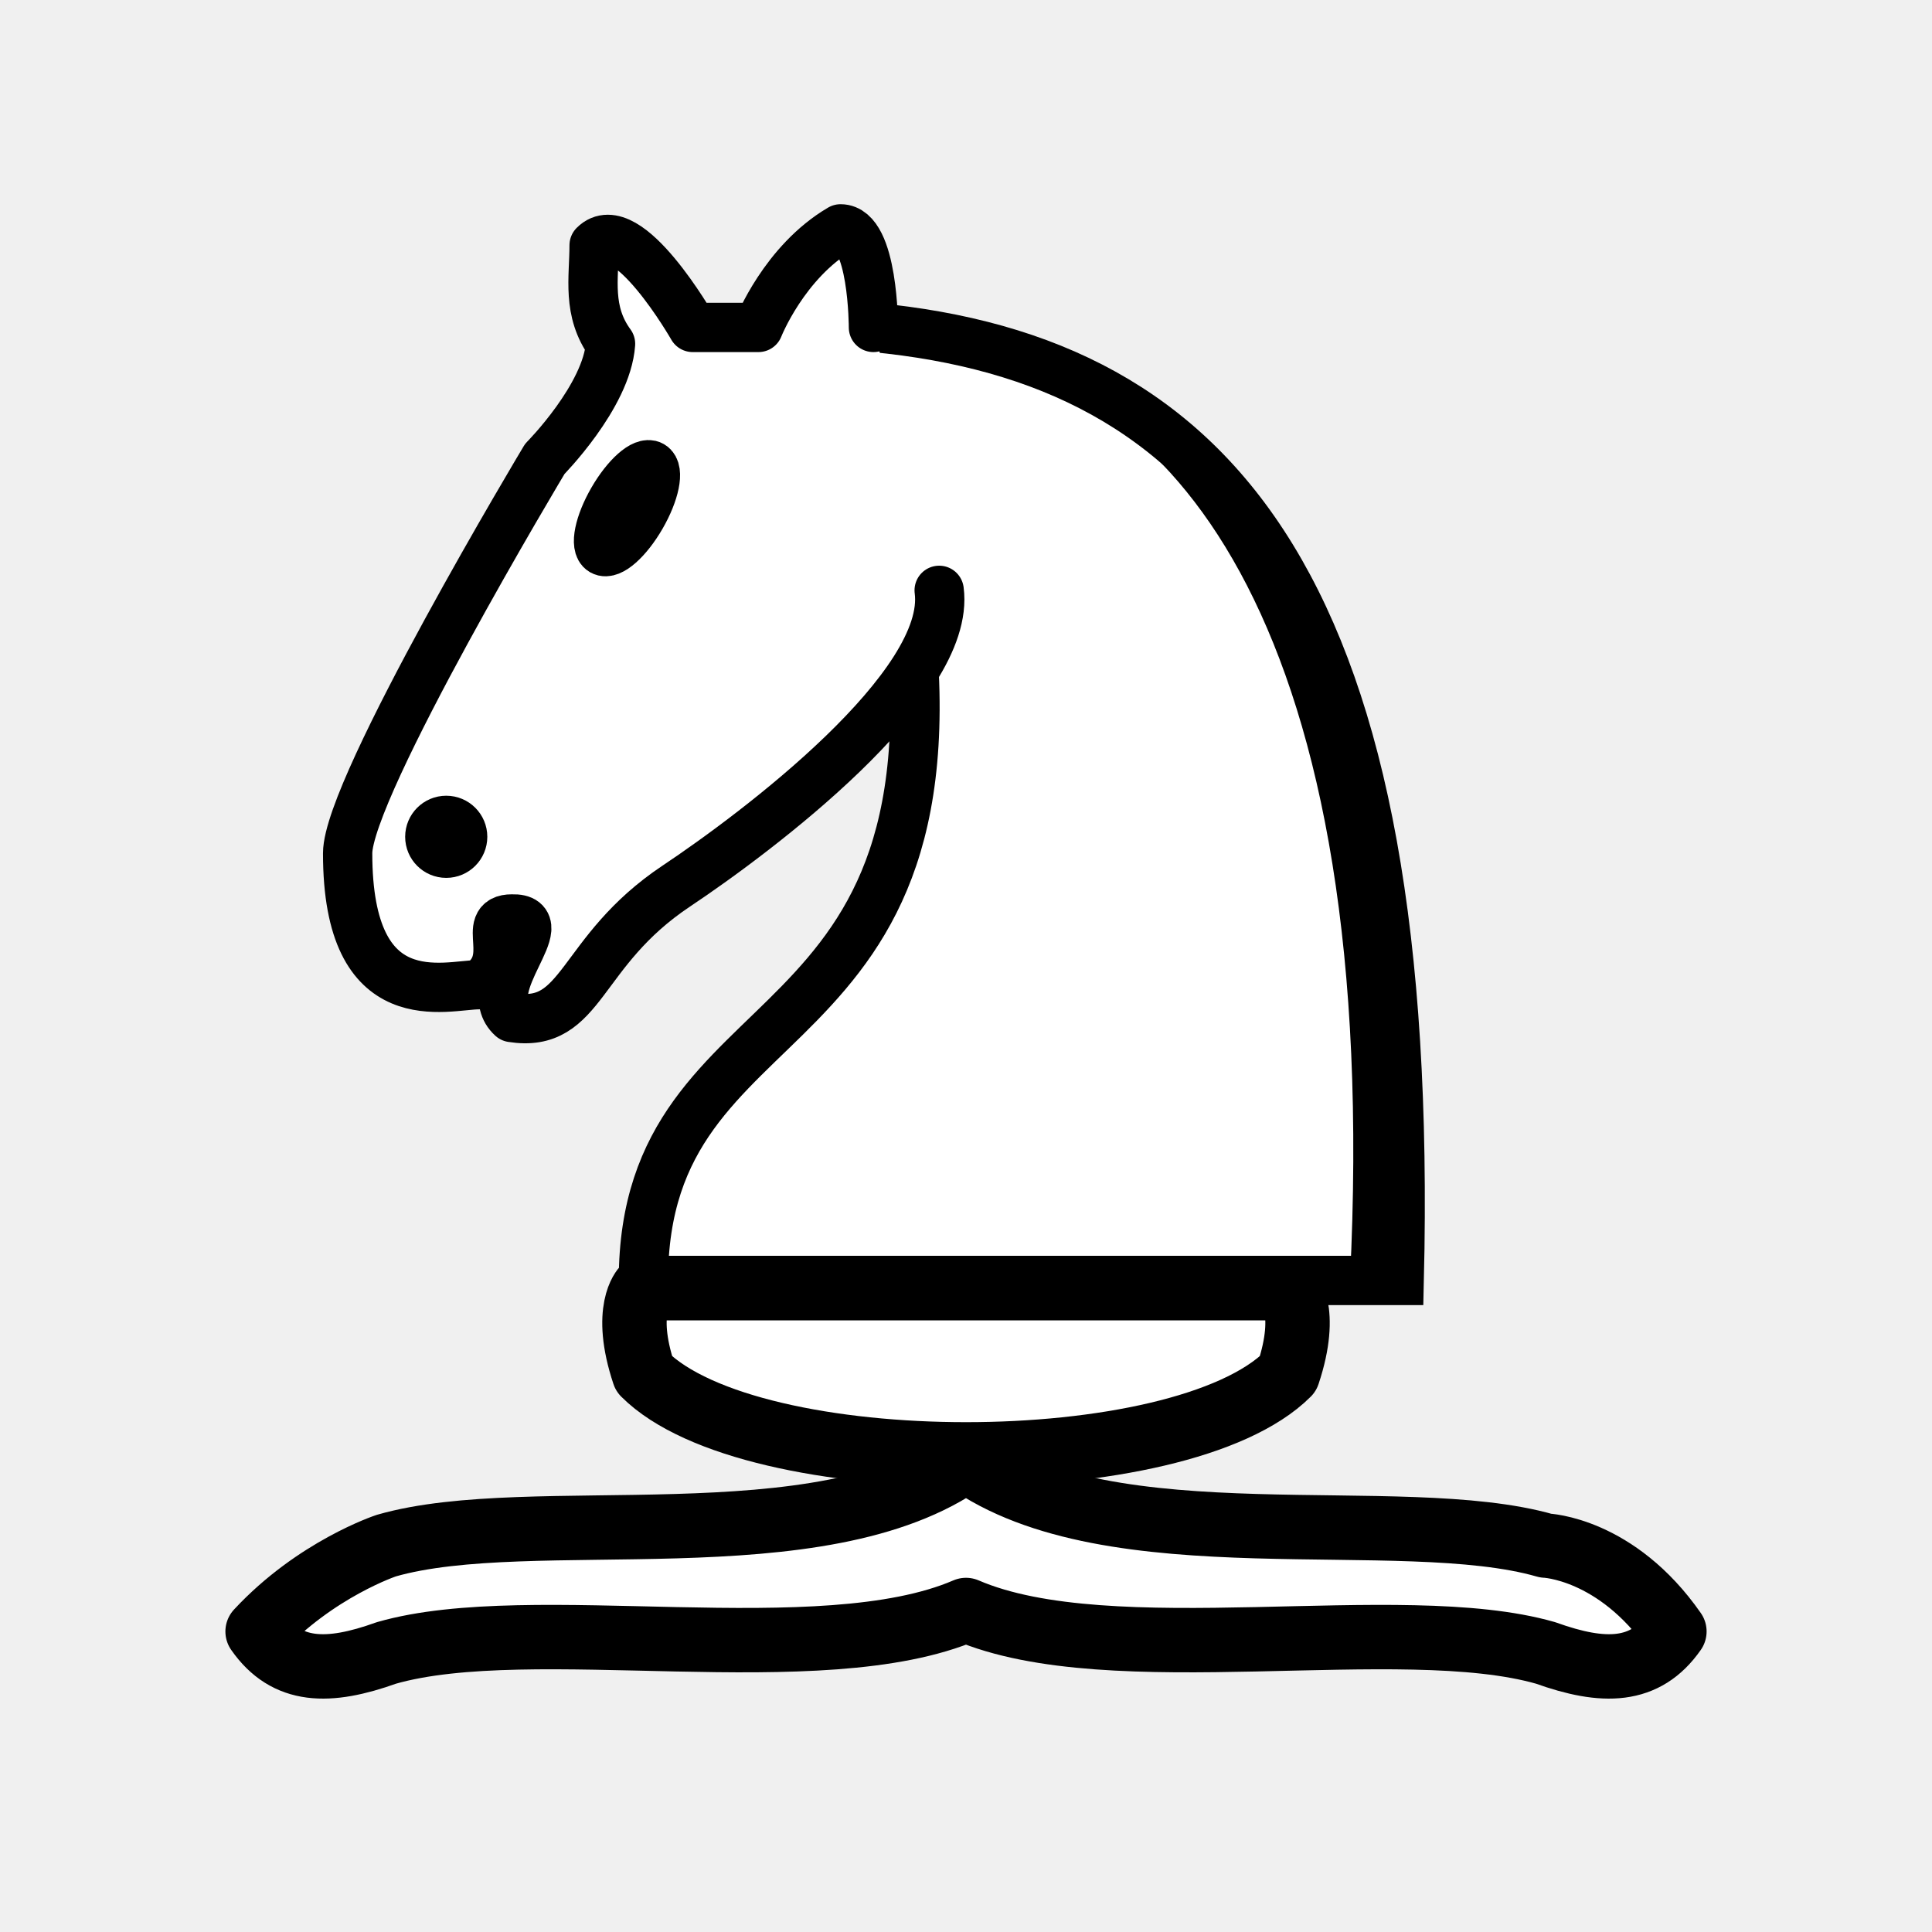
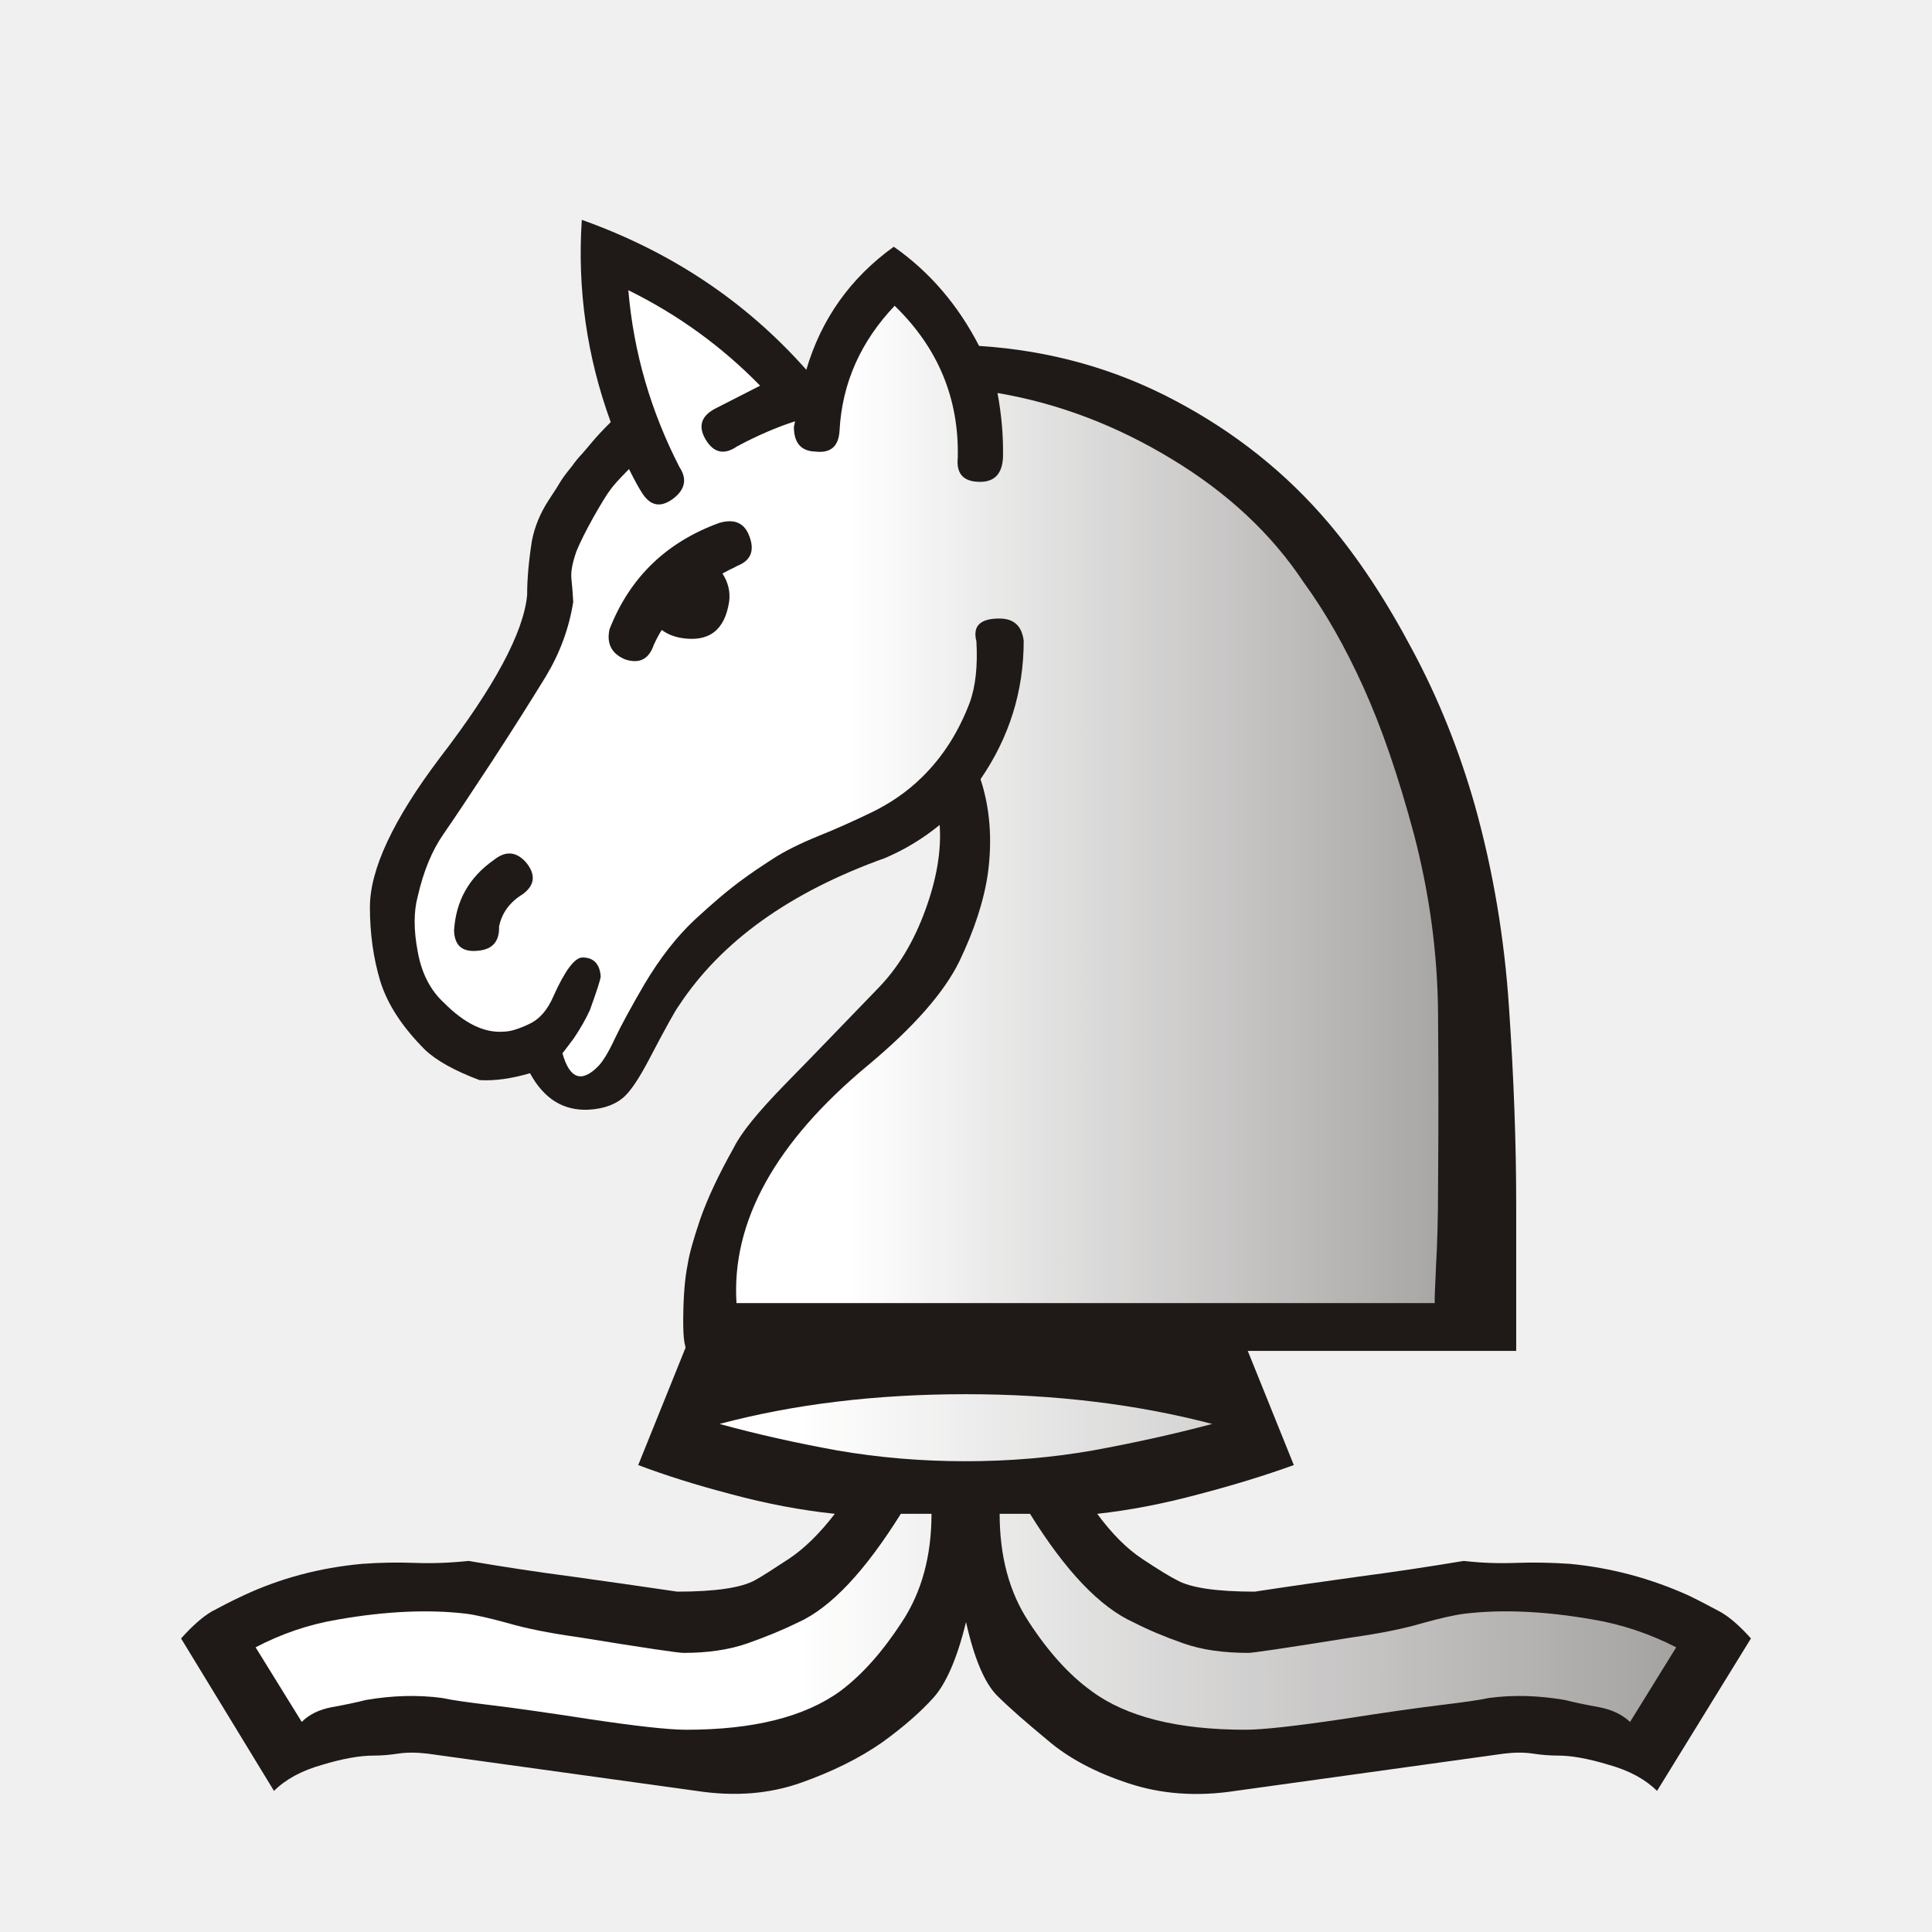
- <svg xmlns="http://www.w3.org/2000/svg" width="45" height="45" id="svg3128" version="1.0">
-   <defs id="defs3130">
-     </defs>
-   <g id="layer1" style="display:inline">
-     <path style="fill:#ffffff;fill-opacity:1;fill-rule:evenodd;stroke:#000000;stroke-width:1.5;stroke-linecap:butt;stroke-linejoin:round;stroke-miterlimit:4;stroke-dasharray:none;stroke-opacity:1" d="M 36,36 C 32.615,35.028 25.885,36.431 22.5,34 C 19.115,36.431 12.385,35.028 9,36 C 9,36 7.354,36.542 6,38 C 6.677,38.972 7.646,38.986 9,38.5 C 12.385,37.528 19.115,38.958 22.5,37.5 C 25.885,38.958 32.615,37.528 36,38.5 C 37.354,38.986 38.323,38.972 39,38 C 37.646,36.055 36,36 36,36 z" id="path4582" />
-     <path style="fill:#ffffff;fill-opacity:1;fill-rule:evenodd;stroke:#000000;stroke-width:1.5;stroke-linecap:butt;stroke-linejoin:round;stroke-miterlimit:4;stroke-dasharray:none;stroke-opacity:1" d="M 30,32 C 27.5,34.5 17.5,34.5 15,32 C 14.5,30.5 15,30 15,30 L 30,30 C 30,30 30.5,30.5 30,32 z" id="path4584" />
-     <path style="fill:none;fill-opacity:0.75;fill-rule:evenodd;stroke:#000000;stroke-width:1.5;stroke-linecap:butt;stroke-linejoin:miter;stroke-miterlimit:4;stroke-dasharray:none;stroke-opacity:1" d="M 30,30 L 15,30" id="path4590" />
-     <g id="g3323" transform="matrix(-0.7654224,0,0,-0.7654224,37.20561,35.18183)">
-       <path id="path3491" d="M 22.029,36 C 11.529,35 5.529,28 6.029,7 L 29.029,7 C 29.029,16 19.029,13.5 21.029,28" style="fill:#ffffff;fill-opacity:1;fill-rule:evenodd;stroke:#000000;stroke-width:1.5;stroke-linecap:round;stroke-linejoin:miter;stroke-miterlimit:4;stroke-dasharray:none;stroke-opacity:1" />
-       <path id="path3495" d="M 20.029,28 C 19.644,25.089 25.582,20.631 28.029,19 C 31.029,17 30.848,14.657 33.029,15 C 34.071,15.944 31.616,18.038 33.029,18 C 34.029,18 32.842,16.768 34.029,16 C 35.029,16 38.032,15 38.029,20 C 38.029,22 32.029,32 32.029,32 C 32.029,32 30.143,33.902 30.029,35.5 C 30.755,36.494 30.529,37.5 30.529,38.5 C 29.529,39.5 27.529,36 27.529,36 L 25.529,36 C 25.529,36 24.747,37.992 23.029,39 C 22.029,39 22.029,36 22.029,36" style="fill:#ffffff;fill-opacity:1;fill-rule:evenodd;stroke:#000000;stroke-width:1.5;stroke-linecap:round;stroke-linejoin:round;stroke-miterlimit:4;stroke-dasharray:none;stroke-opacity:1" />
-       <path transform="matrix(-1,0,0,-1,43.52896,44)" d="M 9,23.5 A 0.5,0.5 0 1 1 8,23.5 A 0.5,0.5 0 1 1 9,23.5 z" id="path3499" style="opacity:1;fill:#000000;fill-opacity:1;stroke:#000000;stroke-width:1.5;stroke-linecap:round;stroke-linejoin:round;stroke-miterlimit:4;stroke-dasharray:none;stroke-opacity:1" />
-       <path transform="matrix(-0.866025,-0.5,0.5,-0.866025,34.33633,51.17339)" d="M 15,15.5 A 0.5,1.5 0 1 1 14,15.5 A 0.5,1.5 0 1 1 15,15.5 z" id="path3501" style="opacity:1;fill:#000000;fill-opacity:1;stroke:#000000;stroke-width:1.5;stroke-linecap:round;stroke-linejoin:round;stroke-miterlimit:4;stroke-dasharray:none;stroke-opacity:1" />
-       <path id="path8049" d="M 7.029,7 C 6.029,27 12.529,34.5 19.029,35.5" style="fill:none;fill-opacity:0.75;fill-rule:evenodd;stroke:#000000;stroke-width:1;stroke-linecap:round;stroke-linejoin:miter;stroke-miterlimit:4;stroke-dasharray:none;stroke-opacity:1" />
+ <svg xmlns="http://www.w3.org/2000/svg" xmlns:xlink="http://www.w3.org/1999/xlink" width="177.17" height="177.17" shape-rendering="geometricPrecision" image-rendering="optimizeQuality" fill-rule="evenodd" clip-rule="evenodd" viewBox="0 0 50 50" version="1.1" id="svg8363">
+   <defs id="defs8357">
+     <linearGradient id="0" x1="21.405" x2="77.64" gradientUnits="userSpaceOnUse" gradientTransform="matrix(0.8729659,0,0,0.8729659,1.741339,-3.952181)">
+       <stop stop-color="#fff" id="stop8352" />
+       <stop offset="1" stop-color="#fff" stop-opacity="0" id="stop8354" />
+     </linearGradient>
+     <clipPath clipPathUnits="userSpaceOnUse" id="clipPath9495">
+       <rect style="opacity:1;fill:#d40000;fill-opacity:1;stroke:#d40000;stroke-width:0.346;stroke-linecap:square;stroke-linejoin:miter;stroke-miterlimit:4;stroke-dasharray:none;stroke-opacity:1;paint-order:normal" id="rect9497" width="43.22" height="17.84" x="3.496" y="30.677" />
+     </clipPath>
+     <linearGradient id="0-6" x1="21.13" y1="37.592" x2="77.64" y2="37.469" gradientUnits="userSpaceOnUse">
+       <stop stop-color="#fff" id="stop8929" />
+       <stop offset="1" stop-color="#fff" stop-opacity="0" id="stop8931" />
+     </linearGradient>
+     <clipPath clipPathUnits="userSpaceOnUse" id="clipPath3240">
+       <rect style="opacity:1;fill:#d40000;fill-opacity:1;stroke:#000000;stroke-width:0.198;stroke-linecap:square;stroke-linejoin:miter;stroke-miterlimit:4;stroke-dasharray:none;stroke-opacity:1;paint-order:normal" id="rect3242" width="45.869" height="22.458" x="2.86" y="31.674" />
+     </clipPath>
+     <linearGradient xlink:href="#0-6" id="linearGradient3296" gradientUnits="userSpaceOnUse" x1="21.13" y1="37.592" x2="77.64" y2="37.469" />
+   </defs>
+   <g id="g3334" transform="translate(-0.05072935,-1.212916)">
+     <g clip-path="url(#clipPath3240)" id="g3234" transform="translate(-0.3982707,1.190593)">
+       <path d="m 25.447,42.01 c -0.229,0.94 -0.517,1.592 -0.847,1.956 -0.33,0.364 -0.762,0.745 -1.312,1.143 -0.593,0.415 -1.295,0.762 -2.108,1.05 -0.813,0.288 -1.71,0.364 -2.701,0.212 l -6.968,-0.965 c -0.288,-0.034 -0.533,-0.034 -0.762,0 -0.22,0.034 -0.432,0.051 -0.635,0.051 -0.347,0 -0.787,0.076 -1.321,0.237 -0.542,0.152 -0.957,0.381 -1.253,0.677 L 5.135,42.425 c 0.296,-0.33 0.559,-0.559 0.787,-0.694 0.237,-0.127 0.508,-0.271 0.821,-0.415 0.957,-0.449 1.981,-0.72 3.073,-0.821 0.466,-0.034 0.923,-0.042 1.363,-0.025 0.449,0.017 0.914,0 1.397,-0.051 0.889,0.152 1.786,0.288 2.684,0.406 0.906,0.127 1.812,0.254 2.718,0.389 0.991,0 1.66,-0.102 2.01,-0.296 0.186,-0.102 0.474,-0.288 0.872,-0.55 0.398,-0.262 0.796,-0.652 1.194,-1.168 -0.881,-0.093 -1.77,-0.262 -2.684,-0.508 -0.906,-0.237 -1.71,-0.491 -2.404,-0.754 l 2.582,-6.401 c -1.295,-0.745 -2.193,-1.338 -2.709,-1.795 -0.508,-0.457 -0.914,-0.982 -1.211,-1.575 -0.432,-0.762 -0.711,-1.499 -0.83,-2.21 -0.127,-0.711 -0.178,-1.346 -0.161,-1.913 0.017,-0.991 0.245,-2.083 0.703,-3.285 0.457,-1.194 1.312,-2.269 2.565,-3.209 1.041,-0.796 2.066,-1.617 3.057,-2.455 0.991,-0.847 1.973,-1.829 2.946,-2.955 -1.219,-0.627 -1.829,-1.626 -1.829,-2.997 0,-0.931 0.322,-1.719 0.974,-2.388 0.652,-0.66 1.456,-0.991 2.396,-0.991 0.923,0 1.719,0.33 2.379,0.991 0.66,0.669 0.991,1.456 0.991,2.388 0,1.355 -0.61,2.354 -1.829,2.997 0.957,1.126 1.93,2.108 2.913,2.955 0.982,0.838 2.02,1.66 3.09,2.455 1.236,0.94 2.083,2.02 2.523,3.209 0.449,1.202 0.694,2.294 0.72,3.285 0,0.567 -0.051,1.202 -0.169,1.913 -0.118,0.711 -0.381,1.448 -0.796,2.21 -0.33,0.593 -0.745,1.118 -1.253,1.575 -0.5,0.457 -1.389,1.05 -2.667,1.795 l 2.582,6.401 c -0.728,0.263 -1.549,0.517 -2.455,0.754 -0.914,0.246 -1.787,0.415 -2.633,0.508 0.381,0.517 0.77,0.906 1.168,1.168 0.398,0.263 0.694,0.449 0.898,0.55 0.347,0.195 1.016,0.296 2.01,0.296 0.889,-0.136 1.786,-0.263 2.692,-0.389 0.898,-0.118 1.803,-0.254 2.718,-0.406 0.44,0.051 0.889,0.068 1.346,0.051 0.457,-0.017 0.923,-0.008 1.405,0.025 1.058,0.102 2.083,0.373 3.073,0.821 0.296,0.144 0.567,0.288 0.804,0.415 0.245,0.135 0.508,0.364 0.804,0.694 l -2.43,3.946 c -0.296,-0.296 -0.711,-0.525 -1.253,-0.677 -0.533,-0.161 -0.965,-0.237 -1.295,-0.237 -0.22,0 -0.44,-0.017 -0.66,-0.051 -0.22,-0.034 -0.474,-0.034 -0.754,0 l -6.951,0.965 c -0.991,0.152 -1.913,0.085 -2.76,-0.195 -0.855,-0.279 -1.558,-0.652 -2.1,-1.118 -0.542,-0.449 -0.982,-0.83 -1.304,-1.151 -0.322,-0.322 -0.593,-0.957 -0.804,-1.897" id="path2100" style="fill:#1f1a17" />
+       <path d="m 26.32,39.2 c 0,1.092 0.245,2.024 0.753,2.794 0.5,0.77 1.041,1.372 1.626,1.795 0.906,0.669 2.235,0.999 3.988,0.999 0.432,0 1.279,-0.093 2.532,-0.279 1.025,-0.161 1.854,-0.279 2.481,-0.356 0.627,-0.076 1.05,-0.135 1.27,-0.186 0.627,-0.085 1.287,-0.068 1.981,0.051 0.262,0.068 0.559,0.127 0.88,0.186 0.322,0.059 0.593,0.186 0.804,0.381 l 1.194,-1.93 c -0.677,-0.347 -1.397,-0.593 -2.159,-0.72 -1.253,-0.22 -2.354,-0.263 -3.302,-0.152 -0.279,0.034 -0.643,0.118 -1.101,0.245 -0.457,0.136 -1.067,0.263 -1.846,0.373 -1.676,0.271 -2.557,0.398 -2.659,0.398 -0.644,0 -1.202,-0.076 -1.685,-0.246 C 30.594,42.384 30.171,42.206 29.79,42.011 28.909,41.613 28.02,40.673 27.106,39.2 h -0.787 m -1.761,0 h -0.796 c -0.931,1.49 -1.812,2.43 -2.659,2.811 -0.398,0.195 -0.83,0.373 -1.312,0.542 -0.483,0.169 -1.033,0.246 -1.66,0.246 -0.119,0 -0.999,-0.127 -2.659,-0.398 -0.787,-0.11 -1.422,-0.237 -1.88,-0.373 -0.466,-0.127 -0.83,-0.212 -1.092,-0.245 -0.948,-0.11 -2.04,-0.068 -3.302,0.152 -0.762,0.127 -1.473,0.373 -2.134,0.72 l 1.194,1.93 c 0.195,-0.195 0.457,-0.322 0.779,-0.381 0.322,-0.059 0.618,-0.118 0.88,-0.186 0.694,-0.119 1.355,-0.136 1.981,-0.051 0.22,0.051 0.643,0.11 1.27,0.186 0.627,0.076 1.465,0.195 2.506,0.356 1.236,0.186 2.083,0.279 2.532,0.279 1.736,0 3.065,-0.33 3.988,-0.999 0.567,-0.423 1.101,-1.025 1.6,-1.795 0.508,-0.77 0.762,-1.702 0.762,-2.794 m 0.889,-9.347 c 1.6,0 3.141,0.127 4.614,0.373 1.617,-0.576 2.794,-1.482 3.522,-2.701 0.627,-1.058 0.94,-2.227 0.94,-3.497 0,-0.762 -0.186,-1.6 -0.567,-2.523 -0.381,-0.914 -0.999,-1.744 -1.863,-2.489 -0.974,-0.813 -2.04,-1.702 -3.2,-2.667 -1.151,-0.965 -2.303,-2.1 -3.446,-3.387 -1.16,1.287 -2.311,2.422 -3.471,3.387 -1.16,0.965 -2.218,1.854 -3.175,2.667 -0.881,0.745 -1.499,1.575 -1.871,2.489 -0.372,0.923 -0.559,1.761 -0.559,2.523 0,1.27 0.305,2.438 0.914,3.497 0.711,1.219 1.897,2.125 3.548,2.701 1.456,-0.246 2.997,-0.373 4.614,-0.373 m 0,4.513 c 1.939,0 3.793,0.195 5.579,0.576 l -1.185,-3.057 c -1.456,-0.229 -2.921,-0.347 -4.394,-0.347 -1.507,0 -2.98,0.119 -4.411,0.347 l -1.194,3.057 c 1.77,-0.381 3.641,-0.576 5.605,-0.576 m 0,-23.537 c 1.126,0 1.685,-0.559 1.685,-1.685 0,-1.126 -0.559,-1.693 -1.685,-1.693 -1.126,0 -1.685,0.567 -1.685,1.693 0,1.126 0.559,1.685 1.685,1.685 m 0,27.01 c 1.126,0 2.218,-0.093 3.285,-0.279 1.067,-0.195 2.1,-0.423 3.09,-0.686 -1.939,-0.508 -4.064,-0.77 -6.375,-0.77 -2.345,0 -4.47,0.263 -6.375,0.77 0.957,0.263 1.973,0.491 3.048,0.686 1.075,0.186 2.184,0.279 3.327,0.279 M 24.556,23.505 22.49,23.48 c -0.559,0 -0.838,-0.279 -0.838,-0.847 0,-0.559 0.279,-0.838 0.838,-0.838 h 2.066 v -2.134 c 0,-0.576 0.296,-0.872 0.889,-0.872 0.576,0 0.872,0.296 0.872,0.872 v 2.134 h 2.134 c 0.542,0 0.813,0.279 0.813,0.838 0,0.567 -0.271,0.847 -0.813,0.847 h -2.134 v 2.032 c 0,0.601 -0.296,0.898 -0.872,0.898 -0.593,0 -0.889,-0.296 -0.889,-0.898 v -2.01" id="path2102" style="fill:url(#linearGradient3296)" />
+     </g>
+     <g transform="matrix(0.8038434,0,0,0.8038434,5.627326,6.750042)" id="g9596">
+       <path d="m 24.596,4.249 c 2.269,0.148 4.365,0.732 6.305,1.763 1.929,1.02 3.577,2.335 4.937,3.94 0.953,1.124 1.848,2.484 2.69,4.072 0.85,1.582 1.522,3.267 2.025,5.041 0.576,2.07 0.946,4.235 1.094,6.511 0.155,2.269 0.23,4.374 0.23,6.312 v 4.716 c 0,0 -1.124,0 -3.371,0 -2.239,0 -5.151,0 -8.738,0 H 15.244 c -0.133,0 -0.192,-0.354 -0.185,-1.057 0.007,-0.71 0.052,-1.279 0.141,-1.715 0.052,-0.347 0.192,-0.835 0.407,-1.471 0.222,-0.636 0.576,-1.405 1.087,-2.313 0.229,-0.465 0.776,-1.138 1.641,-2.025 0.872,-0.887 1.863,-1.921 2.993,-3.089 0.65,-0.665 1.153,-1.501 1.522,-2.513 0.369,-1.005 0.525,-1.921 0.465,-2.75 -0.533,0.436 -1.117,0.791 -1.755,1.064 -3.06,1.094 -5.281,2.683 -6.644,4.759 -0.104,0.133 -0.429,0.717 -0.976,1.763 -0.288,0.547 -0.539,0.924 -0.739,1.124 -0.273,0.273 -0.673,0.429 -1.19,0.458 -0.806,0.037 -1.434,-0.347 -1.885,-1.175 C 9.521,27.841 8.982,27.915 8.501,27.886 7.695,27.583 7.111,27.257 6.746,26.91 6.007,26.17 5.534,25.439 5.305,24.699 c -0.222,-0.739 -0.333,-1.53 -0.333,-2.38 0,-1.213 0.746,-2.816 2.254,-4.812 1.763,-2.292 2.697,-4.043 2.808,-5.238 0,-0.518 0.052,-1.102 0.155,-1.755 0.089,-0.451 0.266,-0.882 0.539,-1.301 0.192,-0.288 0.318,-0.488 0.377,-0.591 0.066,-0.111 0.185,-0.273 0.362,-0.488 0.126,-0.177 0.237,-0.311 0.326,-0.399 0.081,-0.096 0.192,-0.222 0.326,-0.384 0.155,-0.185 0.354,-0.399 0.606,-0.65 -0.768,-2.106 -1.079,-4.279 -0.931,-6.511 2.868,1.02 5.281,2.628 7.228,4.827 0.48,-1.633 1.419,-2.957 2.816,-3.962 1.153,0.806 2.07,1.878 2.75,3.2" id="path8359" style="fill:#1f1a17;stroke-width:0.873" />
+       <path d="m 39.258,35.063 c -0.015,0 0,-0.392 0.037,-1.175 0.045,-0.791 0.066,-1.641 0.066,-2.55 0.015,-1.804 0.015,-3.666 0,-5.595 -0.015,-1.929 -0.273,-3.851 -0.776,-5.773 -0.495,-1.848 -1.034,-3.422 -1.626,-4.731 -0.591,-1.309 -1.234,-2.432 -1.929,-3.385 -1.034,-1.559 -2.454,-2.883 -4.243,-3.962 -1.789,-1.087 -3.659,-1.796 -5.61,-2.128 0.133,0.71 0.192,1.405 0.177,2.085 -0.03,0.518 -0.273,0.776 -0.739,0.776 -0.533,0 -0.769,-0.258 -0.717,-0.776 0.045,-1.907 -0.636,-3.541 -2.032,-4.893 -1.094,1.153 -1.693,2.491 -1.774,4.021 -0.03,0.51 -0.288,0.732 -0.783,0.673 -0.458,-0.015 -0.687,-0.281 -0.687,-0.798 0,0 0.015,-0.059 0.037,-0.177 -0.591,0.192 -1.213,0.458 -1.863,0.806 -0.414,0.288 -0.754,0.214 -1.013,-0.215 -0.258,-0.436 -0.148,-0.776 0.347,-1.02 0.621,-0.318 1.087,-0.554 1.405,-0.717 C 16.294,4.259 14.881,3.238 13.292,2.455 c 0.17,2.01 0.725,3.902 1.648,5.699 0.244,0.369 0.185,0.702 -0.177,0.991 -0.407,0.318 -0.746,0.273 -1.02,-0.148 -0.096,-0.148 -0.244,-0.407 -0.429,-0.783 -0.303,0.303 -0.51,0.533 -0.606,0.672 -0.103,0.133 -0.281,0.422 -0.533,0.865 -0.251,0.45 -0.436,0.821 -0.554,1.109 -0.126,0.362 -0.185,0.65 -0.162,0.882 0.022,0.222 0.045,0.465 0.059,0.746 -0.133,0.85 -0.429,1.648 -0.882,2.402 -0.458,0.746 -1.034,1.663 -1.744,2.75 -0.68,1.034 -1.198,1.818 -1.559,2.335 -0.362,0.525 -0.636,1.183 -0.821,1.996 -0.133,0.488 -0.133,1.087 0,1.782 0.126,0.702 0.414,1.249 0.842,1.641 0.665,0.672 1.309,0.983 1.929,0.931 0.2,0 0.473,-0.081 0.813,-0.244 0.34,-0.155 0.599,-0.458 0.791,-0.909 0.369,-0.821 0.68,-1.234 0.931,-1.234 0.354,0 0.554,0.207 0.584,0.606 0,0.089 -0.119,0.451 -0.347,1.087 -0.133,0.288 -0.303,0.591 -0.518,0.909 -0.281,0.377 -0.399,0.533 -0.369,0.473 0.229,0.828 0.614,0.968 1.145,0.436 0.155,-0.155 0.34,-0.458 0.539,-0.887 0.207,-0.436 0.525,-1.02 0.953,-1.755 0.51,-0.857 1.049,-1.545 1.626,-2.085 0.576,-0.533 1.087,-0.968 1.537,-1.294 0.258,-0.192 0.576,-0.407 0.953,-0.65 0.377,-0.251 0.882,-0.503 1.515,-0.761 0.503,-0.2 1.064,-0.45 1.678,-0.746 0.614,-0.296 1.16,-0.672 1.633,-1.138 0.665,-0.65 1.175,-1.448 1.537,-2.402 0.192,-0.533 0.258,-1.19 0.214,-1.974 -0.126,-0.488 0.119,-0.732 0.739,-0.732 0.465,0 0.725,0.237 0.784,0.717 0,1.626 -0.465,3.111 -1.39,4.456 0.303,0.924 0.384,1.936 0.237,3.03 -0.126,0.882 -0.436,1.825 -0.917,2.831 -0.488,0.998 -1.463,2.114 -2.934,3.341 -2.993,2.484 -4.408,5.041 -4.243,7.665 0,0 1.227,0 3.688,0 2.461,0 4.775,0 6.94,0 h 11.848 M 9.891,21.901 c -0.422,0.258 -0.672,0.606 -0.761,1.042 0.015,0.473 -0.207,0.732 -0.665,0.776 -0.51,0.059 -0.769,-0.155 -0.784,-0.65 0.059,-0.953 0.48,-1.708 1.279,-2.269 0.377,-0.303 0.725,-0.281 1.042,0.081 0.318,0.392 0.281,0.732 -0.111,1.02 M 16.322,11.575 c 0.185,0.288 0.258,0.591 0.215,0.909 -0.141,0.924 -0.658,1.309 -1.537,1.168 -0.258,-0.045 -0.465,-0.133 -0.629,-0.258 -0.052,0.066 -0.141,0.229 -0.258,0.473 -0.155,0.465 -0.458,0.621 -0.909,0.48 -0.443,-0.177 -0.621,-0.503 -0.518,-0.976 0.65,-1.663 1.825,-2.801 3.527,-3.422 0.495,-0.148 0.821,0 0.976,0.429 0.177,0.465 0.045,0.784 -0.392,0.953 -0.081,0.045 -0.162,0.089 -0.237,0.119 -0.074,0.037 -0.148,0.081 -0.237,0.126" id="path8361" style="fill:url(#0);stroke-width:0.873" />
    </g>
  </g>
-   <g id="layer2" style="display:inline" />
</svg>
